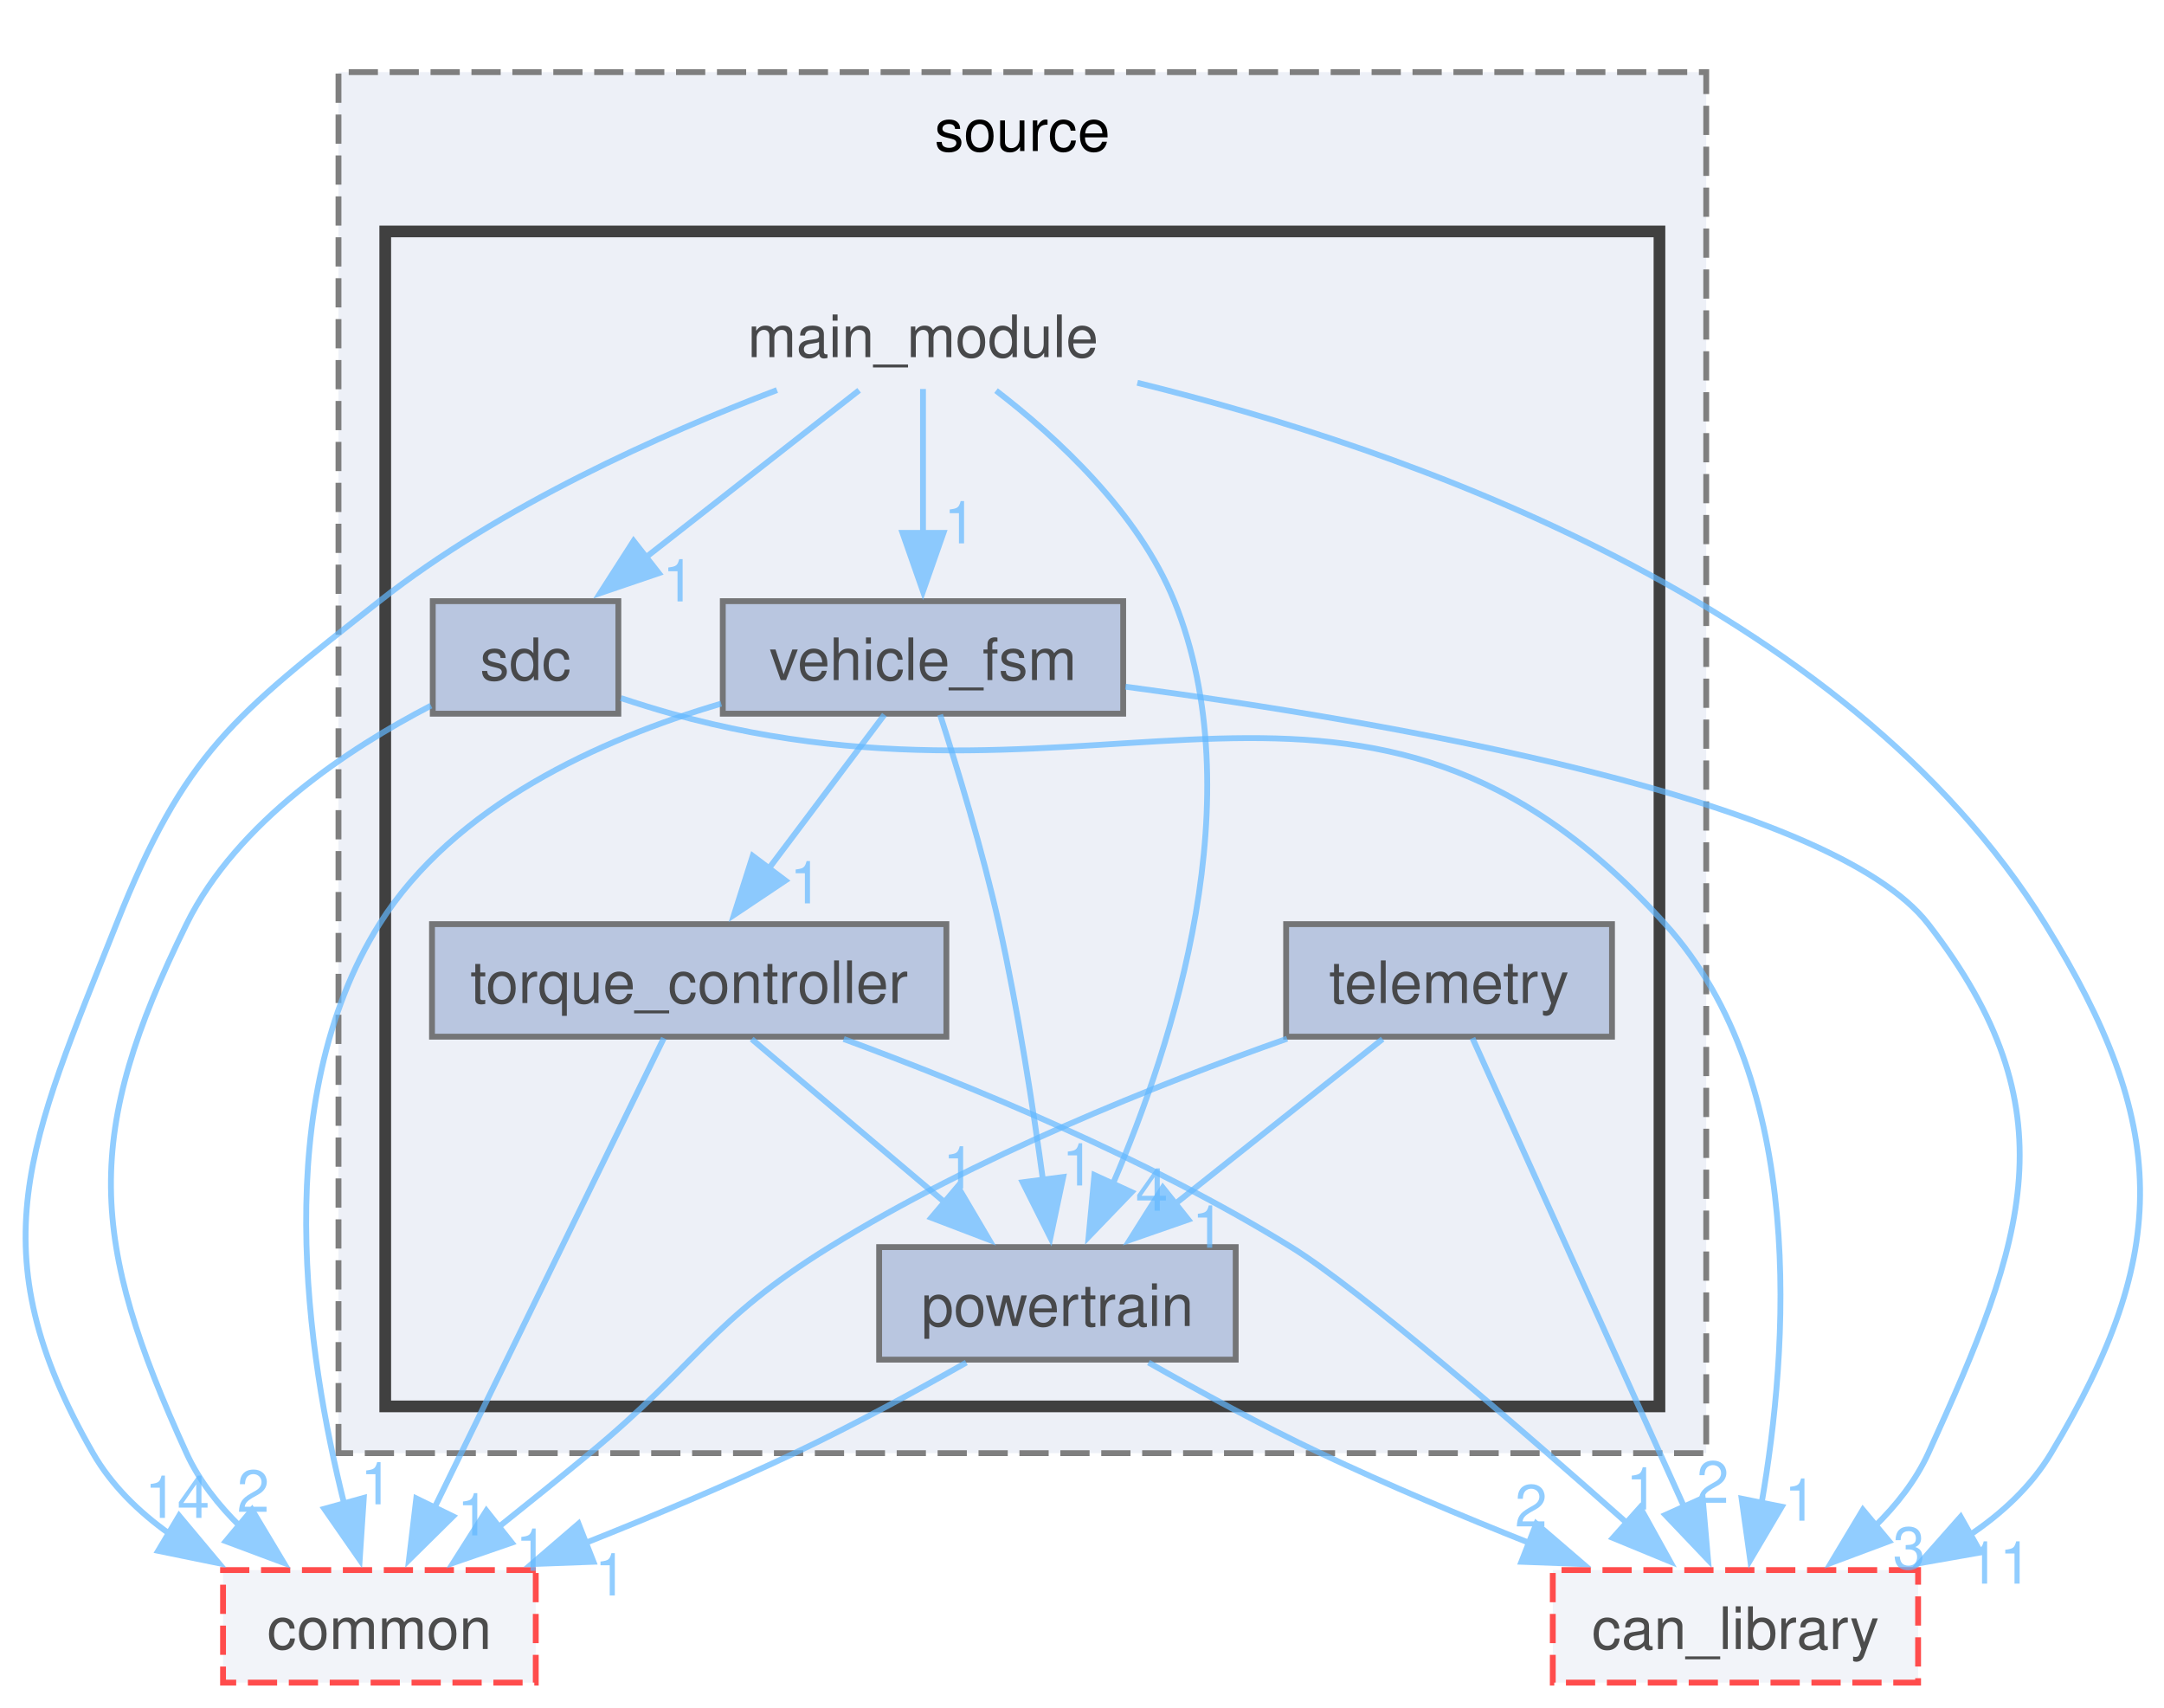
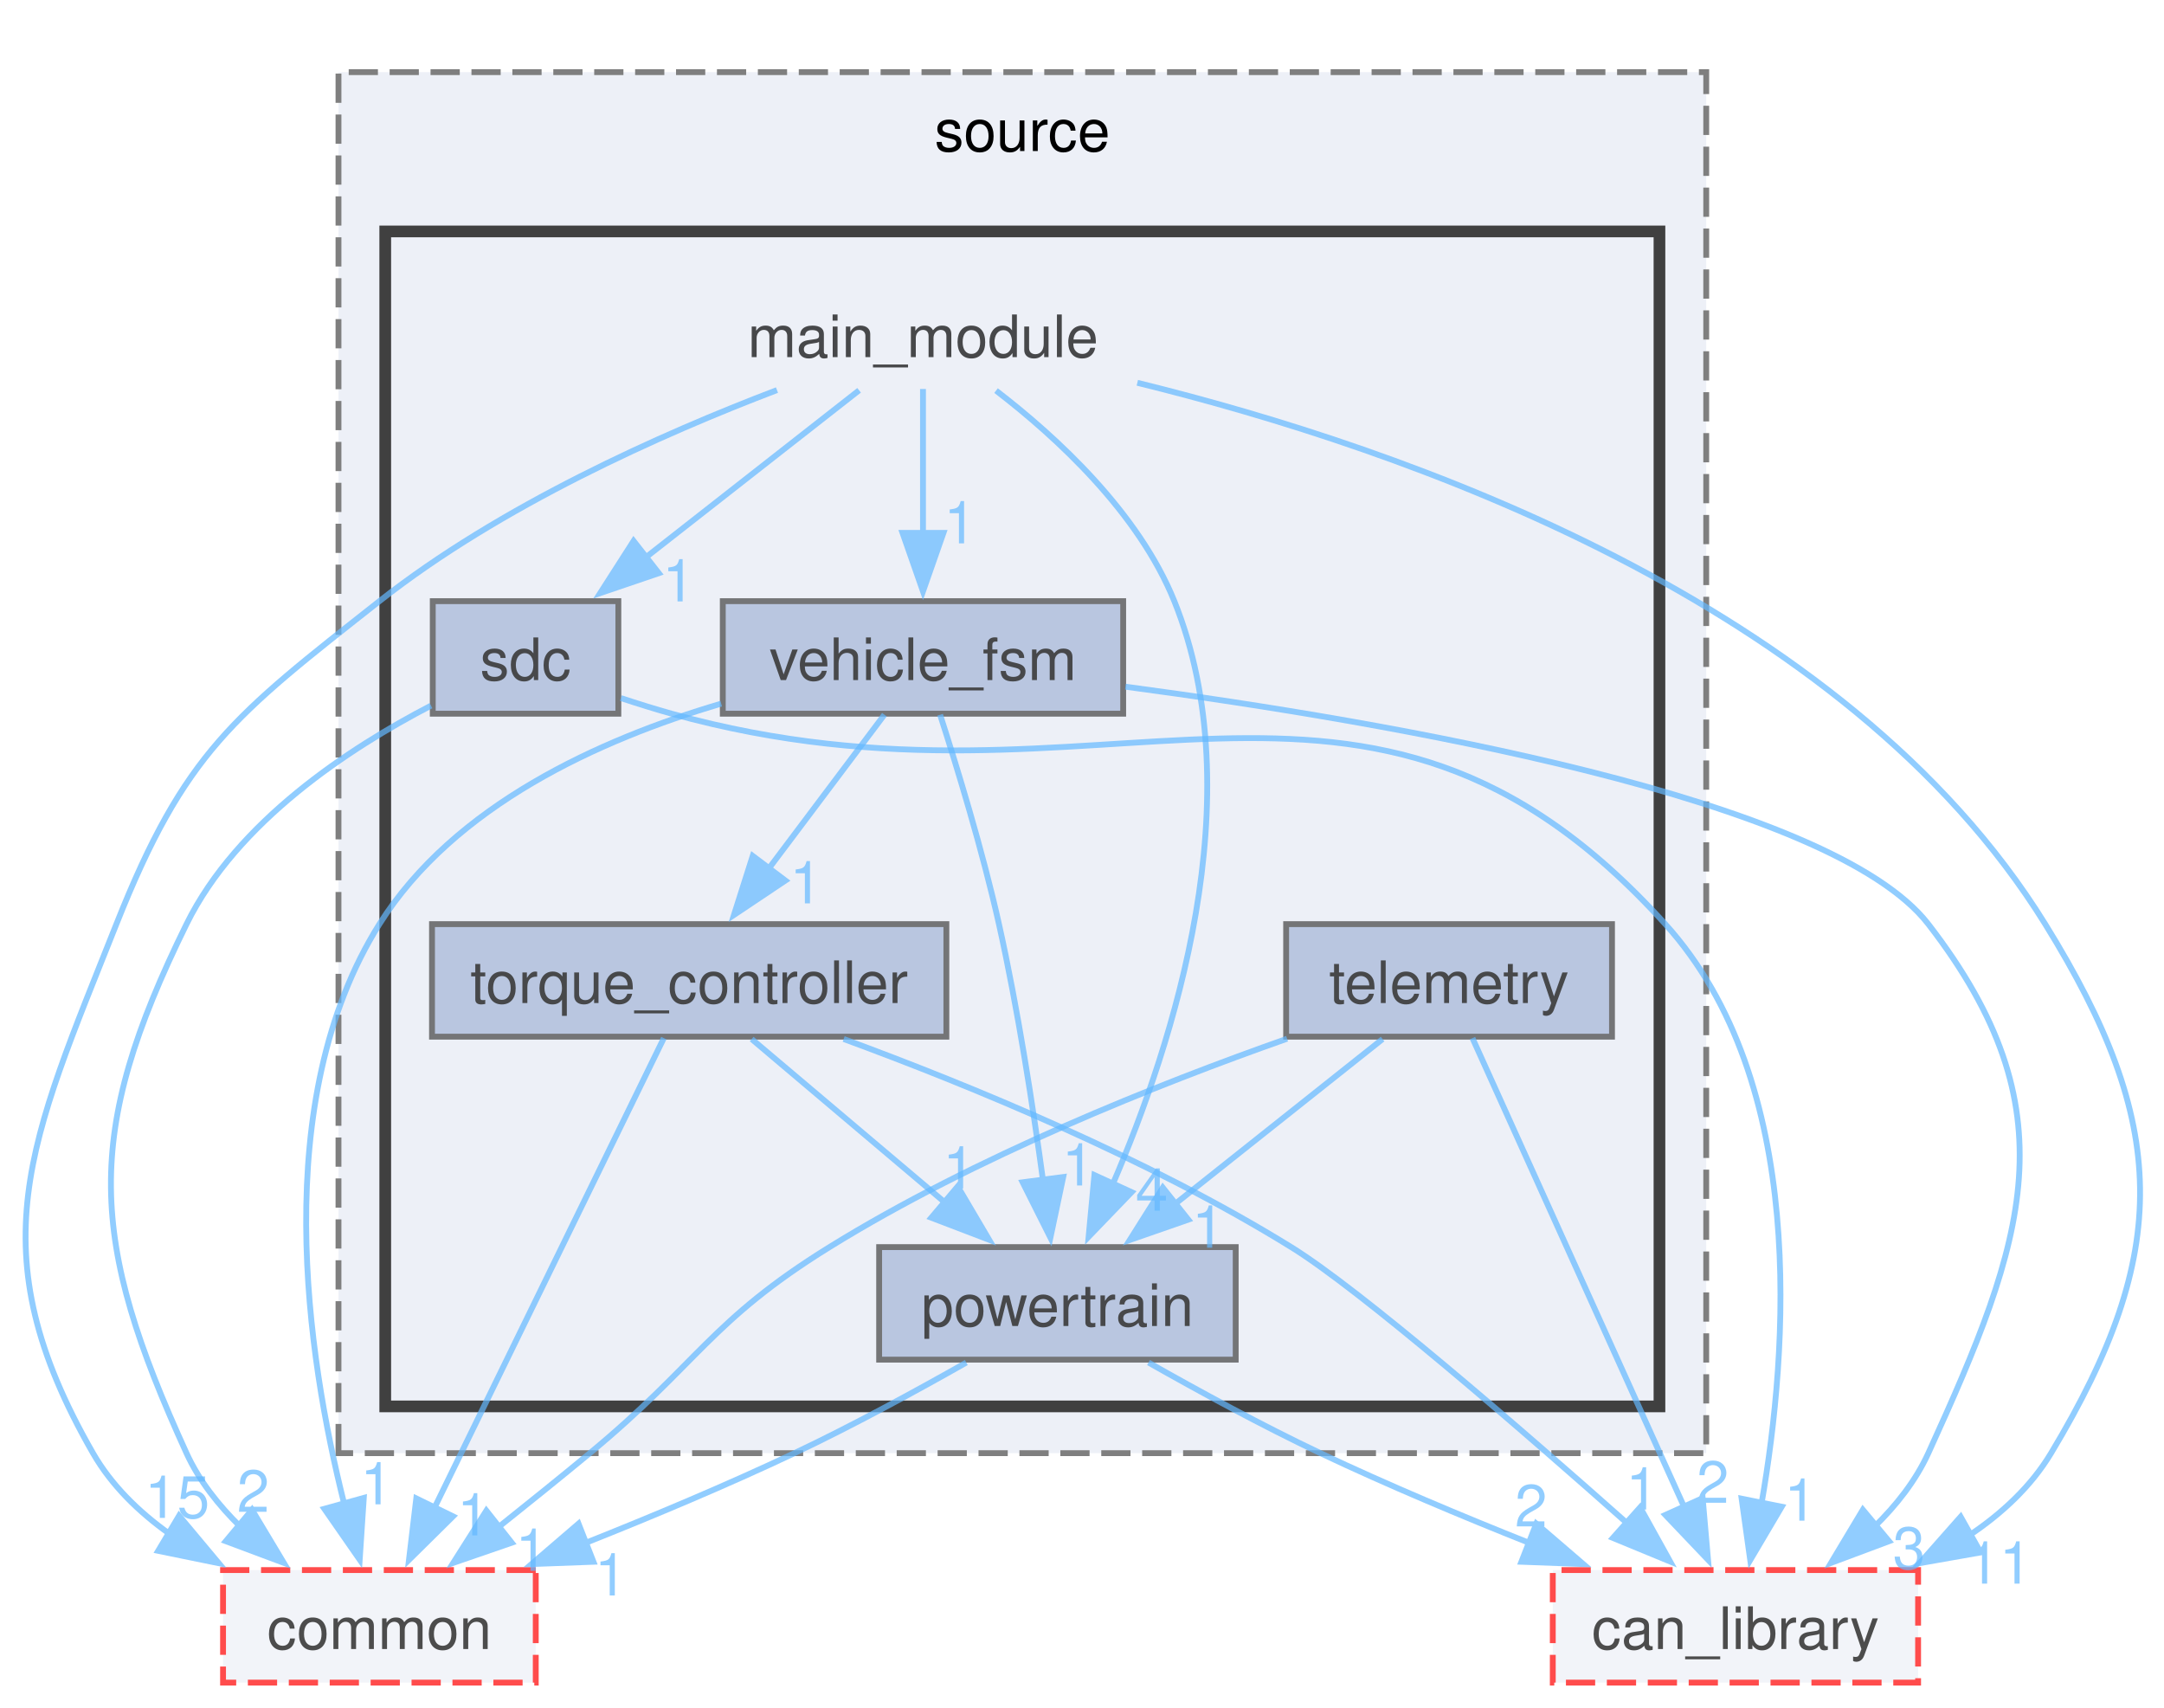
<svg xmlns="http://www.w3.org/2000/svg" xmlns:xlink="http://www.w3.org/1999/xlink" width="370pt" height="292pt" viewBox="0.00 0.00 370.23 291.50">
  <svg id="main" version="1.1" xml:space="preserve">
    <style type="text/css">
.node, .edge {opacity: 0.7;}
.node.selected, .edge.selected {opacity: 1;}
.edge:hover path { stroke: red; }
.edge:hover polygon { stroke: red; fill: red; }
</style>
    <svg id="graph" class="graph">
      <g id="graph0" class="graph" transform="scale(1 1) rotate(0) translate(4 287.5)">
        <g id="clust1" class="cluster">
          <g id="a_clust1">
            <a xlink:href="dir_05e217f700315e70ae47203d567fe0c9.html" target="_top" xlink:title="source">
              <polygon fill="#edf0f7" stroke="#7f7f7f" stroke-dasharray="5,2" points="53.91,-39.25 53.91,-275.5 287.91,-275.5 287.91,-39.25 53.91,-39.25" />
              <text text-anchor="middle" x="170.91" y="-262" font-family="Helvetica,sans-Serif" font-size="10.00">source</text>
            </a>
          </g>
        </g>
        <g id="clust2" class="cluster">
          <g id="a_clust2">
            <a xlink:href="dir_3db9ac23826ac54b59119caab588489b.html" target="_top">
              <polygon fill="#edf0f7" stroke="#404040" stroke-width="2" points="61.91,-47.25 61.91,-248.25 279.91,-248.25 279.91,-47.25 61.91,-47.25" />
            </a>
          </g>
        </g>
        <g id="node1" class="node">
          <text text-anchor="middle" x="153.91" y="-226.75" font-family="Helvetica,sans-Serif" font-size="10.00">main_module</text>
        </g>
        <g id="node2" class="node">
          <g id="a_node2">
            <a xlink:href="dir_ea1c066417da0dc6b787caf6cf7b26a0.html" target="_top" xlink:title="powertrain">
              <polygon fill="#a2b4d6" stroke="#404040" points="207.41,-74.5 146.41,-74.5 146.41,-55.25 207.41,-55.25 207.41,-74.5" />
              <text text-anchor="middle" x="176.91" y="-61" font-family="Helvetica,sans-Serif" font-size="10.00">powertrain</text>
            </a>
          </g>
        </g>
        <g id="edge4" class="edge">
          <g id="a_edge4">
            <a xlink:href="dir_000048_000058.html" target="_top">
              <path fill="none" stroke="#63b8ff" d="M166.41,-221.02C176.78,-213.05 190.79,-200.17 196.91,-185 210.39,-151.57 196.76,-109.33 186.34,-85.18" />
              <polygon fill="#63b8ff" stroke="#63b8ff" points="189.6,-83.9 182.25,-76.27 183.24,-86.82 189.6,-83.9" />
            </a>
          </g>
          <g id="a_edge4-headlabel">
            <a xlink:href="dir_000048_000058.html" target="_top" xlink:title="4">
              <text text-anchor="middle" x="193.05" y="-80.73" font-family="Helvetica,sans-Serif" font-size="10.00" fill="#63b8ff">4</text>
            </a>
          </g>
        </g>
        <g id="node3" class="node">
          <g id="a_node3">
            <a xlink:href="dir_f364b406cf5fc25b1cb9bf964c98fc73.html" target="_top" xlink:title="sdc">
              <polygon fill="#a2b4d6" stroke="#404040" points="101.79,-185 70.04,-185 70.04,-165.75 101.79,-165.75 101.79,-185" />
              <text text-anchor="middle" x="85.91" y="-171.5" font-family="Helvetica,sans-Serif" font-size="10.00">sdc</text>
            </a>
          </g>
        </g>
        <g id="edge5" class="edge">
          <g id="a_edge5">
            <a xlink:href="dir_000048_000067.html" target="_top">
              <path fill="none" stroke="#63b8ff" d="M142.98,-221.07C133.15,-213.37 118.44,-201.85 106.41,-192.43" />
              <polygon fill="#63b8ff" stroke="#63b8ff" points="108.71,-189.79 98.68,-186.38 104.4,-195.3 108.71,-189.79" />
            </a>
          </g>
          <g id="a_edge5-headlabel">
            <a xlink:href="dir_000048_000067.html" target="_top" xlink:title="1">
              <text text-anchor="middle" x="112.1" y="-184.96" font-family="Helvetica,sans-Serif" font-size="10.00" fill="#63b8ff">1</text>
            </a>
          </g>
        </g>
        <g id="node6" class="node">
          <g id="a_node6">
            <a xlink:href="dir_25e327989e1406246f24bf86351ccc96.html" target="_top" xlink:title="vehicle_fsm">
              <polygon fill="#a2b4d6" stroke="#404040" points="188.16,-185 119.66,-185 119.66,-165.75 188.16,-165.75 188.16,-185" />
              <text text-anchor="middle" x="153.91" y="-171.5" font-family="Helvetica,sans-Serif" font-size="10.00">vehicle_fsm</text>
            </a>
          </g>
        </g>
        <g id="edge2" class="edge">
          <g id="a_edge2">
            <a xlink:href="dir_000048_000099.html" target="_top">
              <path fill="none" stroke="#63b8ff" d="M153.91,-221.3C153.91,-214.7 153.91,-205.19 153.91,-196.61" />
              <polygon fill="#63b8ff" stroke="#63b8ff" points="157.41,-196.68 153.91,-186.68 150.41,-196.68 157.41,-196.68" />
            </a>
          </g>
          <g id="a_edge2-headlabel">
            <a xlink:href="dir_000048_000099.html" target="_top" xlink:title="1">
              <text text-anchor="middle" x="160.25" y="-194.89" font-family="Helvetica,sans-Serif" font-size="10.00" fill="#63b8ff">1</text>
            </a>
          </g>
        </g>
        <g id="node7" class="node">
          <g id="a_node7">
            <a xlink:href="dir_23383892851dd1305915cb7b74af71f4.html" target="_top" xlink:title="can_library">
              <polygon fill="#edf0f7" stroke="red" stroke-dasharray="5,2" points="324.16,-19.25 261.66,-19.25 261.66,0 324.16,0 324.16,-19.25" />
              <text text-anchor="middle" x="292.91" y="-5.75" font-family="Helvetica,sans-Serif" font-size="10.00">can_library</text>
            </a>
          </g>
        </g>
        <g id="edge1" class="edge">
          <g id="a_edge1">
            <a xlink:href="dir_000048_000012.html" target="_top">
              <path fill="none" stroke="#63b8ff" d="M190.58,-222.36C236.03,-211.19 311.68,-185.01 345.91,-129.75 367.09,-95.55 367.65,-73.72 346.91,-39.25 343.48,-33.54 338.48,-28.91 332.89,-25.17" />
              <polygon fill="#63b8ff" stroke="#63b8ff" points="334.86,-22.27 324.42,-20.43 331.44,-28.37 334.86,-22.27" />
            </a>
          </g>
          <g id="a_edge1-headlabel">
            <a xlink:href="dir_000048_000012.html" target="_top" xlink:title="11">
              <text text-anchor="middle" x="338.06" y="-16.93" font-family="Helvetica,sans-Serif" font-size="10.00" fill="#63b8ff">11</text>
            </a>
          </g>
        </g>
        <g id="node8" class="node">
          <g id="a_node8">
            <a xlink:href="dir_5e269a536bf5351fb01f412fd1d14980.html" target="_top" xlink:title="common">
              <polygon fill="#edf0f7" stroke="red" stroke-dasharray="5,2" points="87.66,-19.25 34.16,-19.25 34.16,0 87.66,0 87.66,-19.25" />
              <text text-anchor="middle" x="60.91" y="-5.75" font-family="Helvetica,sans-Serif" font-size="10.00">common</text>
            </a>
          </g>
        </g>
        <g id="edge3" class="edge">
          <g id="a_edge3">
            <a xlink:href="dir_000048_000015.html" target="_top">
              <path fill="none" stroke="#63b8ff" d="M128.93,-221.11C109.18,-213.59 81.59,-201.29 60.91,-185 36.03,-165.4 27.6,-159.19 15.91,-129.75 1.06,-92.33 -8.13,-74.17 11.91,-39.25 15.07,-33.75 19.74,-29.2 24.95,-25.48" />
              <polygon fill="#63b8ff" stroke="#63b8ff" points="26.64,-28.55 33.44,-20.42 23.06,-22.54 26.64,-28.55" />
            </a>
          </g>
          <g id="a_edge3-headlabel">
-             <a xlink:href="dir_000048_000015.html" target="_top" xlink:title="14">
-               <text text-anchor="middle" x="26.31" y="-28.18" font-family="Helvetica,sans-Serif" font-size="10.00" fill="#63b8ff">14</text>
+             <a xlink:href="dir_000048_000015.html" target="_top" xlink:title="15">
+               <text text-anchor="middle" x="26.31" y="-28.18" font-family="Helvetica,sans-Serif" font-size="10.00" fill="#63b8ff">15</text>
            </a>
          </g>
        </g>
        <g id="edge6" class="edge">
          <g id="a_edge6">
            <a xlink:href="dir_000058_000012.html" target="_top">
              <path fill="none" stroke="#63b8ff" d="M192.5,-54.75C201.06,-49.9 211.93,-43.97 221.91,-39.25 233.38,-33.82 246.17,-28.46 257.7,-23.87" />
              <polygon fill="#63b8ff" stroke="#63b8ff" points="258.84,-27.19 266.88,-20.28 256.29,-20.67 258.84,-27.19" />
            </a>
          </g>
          <g id="a_edge6-headlabel">
            <a xlink:href="dir_000058_000012.html" target="_top" xlink:title="2">
              <text text-anchor="middle" x="257.94" y="-26.71" font-family="Helvetica,sans-Serif" font-size="10.00" fill="#63b8ff">2</text>
            </a>
          </g>
        </g>
        <g id="edge7" class="edge">
          <g id="a_edge7">
            <a xlink:href="dir_000058_000015.html" target="_top">
              <path fill="none" stroke="#63b8ff" d="M161.32,-54.75C152.76,-49.9 141.89,-43.97 131.91,-39.25 120.44,-33.82 107.65,-28.46 96.12,-23.87" />
              <polygon fill="#63b8ff" stroke="#63b8ff" points="97.53,-20.67 86.94,-20.28 94.98,-27.19 97.53,-20.67" />
            </a>
          </g>
          <g id="a_edge7-headlabel">
            <a xlink:href="dir_000058_000015.html" target="_top" xlink:title="1">
              <text text-anchor="middle" x="100.5" y="-14.91" font-family="Helvetica,sans-Serif" font-size="10.00" fill="#63b8ff">1</text>
            </a>
          </g>
        </g>
        <g id="edge8" class="edge">
          <g id="a_edge8">
            <a xlink:href="dir_000067_000012.html" target="_top">
              <path fill="none" stroke="#63b8ff" d="M102.23,-168.42C105.1,-167.47 108.08,-166.54 110.91,-165.75 185.33,-145.12 229.11,-187.03 280.91,-129.75 305.35,-102.72 301.94,-56.85 297.37,-30.61" />
              <polygon fill="#63b8ff" stroke="#63b8ff" points="300.83,-30.09 295.44,-20.96 293.97,-31.46 300.83,-30.09" />
            </a>
          </g>
          <g id="a_edge8-headlabel">
            <a xlink:href="dir_000067_000012.html" target="_top" xlink:title="1">
              <text text-anchor="middle" x="304.03" y="-27.7" font-family="Helvetica,sans-Serif" font-size="10.00" fill="#63b8ff">1</text>
            </a>
          </g>
        </g>
        <g id="edge9" class="edge">
          <g id="a_edge9">
            <a xlink:href="dir_000067_000015.html" target="_top">
              <path fill="none" stroke="#63b8ff" d="M69.74,-167.13C55.79,-159.89 36.55,-147.3 27.91,-129.75 10.14,-93.66 11.21,-75.84 27.91,-39.25 30.06,-34.54 33.41,-30.31 37.16,-26.64" />
              <polygon fill="#63b8ff" stroke="#63b8ff" points="39.11,-29.57 44.56,-20.48 34.63,-24.19 39.11,-29.57" />
            </a>
          </g>
          <g id="a_edge9-headlabel">
            <a xlink:href="dir_000067_000015.html" target="_top" xlink:title="2">
              <text text-anchor="middle" x="39.32" y="-29.21" font-family="Helvetica,sans-Serif" font-size="10.00" fill="#63b8ff">2</text>
            </a>
          </g>
        </g>
        <g id="node4" class="node">
          <g id="a_node4">
            <a xlink:href="dir_331d7d09be6e838b424a3ac1ddd800c9.html" target="_top" xlink:title="telemetry">
              <polygon fill="#a2b4d6" stroke="#404040" points="271.79,-129.75 216.04,-129.75 216.04,-110.5 271.79,-110.5 271.79,-129.75" />
              <text text-anchor="middle" x="243.91" y="-116.25" font-family="Helvetica,sans-Serif" font-size="10.00">telemetry</text>
            </a>
          </g>
        </g>
        <g id="edge12" class="edge">
          <g id="a_edge12">
            <a xlink:href="dir_000080_000058.html" target="_top">
              <path fill="none" stroke="#63b8ff" d="M232.54,-110.09C222.86,-102.4 208.71,-91.15 197.1,-81.93" />
              <polygon fill="#63b8ff" stroke="#63b8ff" points="199.3,-79.2 189.29,-75.72 194.94,-84.68 199.3,-79.2" />
            </a>
          </g>
          <g id="a_edge12-headlabel">
            <a xlink:href="dir_000080_000058.html" target="_top" xlink:title="1">
              <text text-anchor="middle" x="202.7" y="-74.4" font-family="Helvetica,sans-Serif" font-size="10.00" fill="#63b8ff">1</text>
            </a>
          </g>
        </g>
        <g id="edge10" class="edge">
          <g id="a_edge10">
            <a xlink:href="dir_000080_000012.html" target="_top">
              <path fill="none" stroke="#63b8ff" d="M247.92,-110.25C255.82,-92.76 273.54,-53.52 284.23,-29.84" />
              <polygon fill="#63b8ff" stroke="#63b8ff" points="287.3,-31.56 288.22,-21.01 280.92,-28.68 287.3,-31.56" />
            </a>
          </g>
          <g id="a_edge10-headlabel">
            <a xlink:href="dir_000080_000012.html" target="_top" xlink:title="2">
              <text text-anchor="middle" x="289.03" y="-30.75" font-family="Helvetica,sans-Serif" font-size="10.00" fill="#63b8ff">2</text>
            </a>
          </g>
        </g>
        <g id="edge11" class="edge">
          <g id="a_edge11">
            <a xlink:href="dir_000080_000015.html" target="_top">
              <path fill="none" stroke="#63b8ff" d="M216.2,-110.15C194.11,-102.37 162.87,-89.95 137.91,-74.5 117.48,-61.85 115.43,-54.56 96.91,-39.25 91.83,-35.05 86.29,-30.59 81.11,-26.46" />
              <polygon fill="#63b8ff" stroke="#63b8ff" points="83.55,-23.93 73.54,-20.48 79.21,-29.42 83.55,-23.93" />
            </a>
          </g>
          <g id="a_edge11-headlabel">
            <a xlink:href="dir_000080_000015.html" target="_top" xlink:title="1">
              <text text-anchor="middle" x="86.95" y="-19.12" font-family="Helvetica,sans-Serif" font-size="10.00" fill="#63b8ff">1</text>
            </a>
          </g>
        </g>
        <g id="node5" class="node">
          <g id="a_node5">
            <a xlink:href="dir_a0a3f8b64f1642fa699c34968ac4c123.html" target="_top" xlink:title="torque_controller">
              <polygon fill="#a2b4d6" stroke="#404040" points="157.91,-129.75 69.91,-129.75 69.91,-110.5 157.91,-110.5 157.91,-129.75" />
              <text text-anchor="middle" x="113.91" y="-116.25" font-family="Helvetica,sans-Serif" font-size="10.00">torque_controller</text>
            </a>
          </g>
        </g>
        <g id="edge15" class="edge">
          <g id="a_edge15">
            <a xlink:href="dir_000090_000058.html" target="_top">
              <path fill="none" stroke="#63b8ff" d="M124.6,-110.09C133.61,-102.47 146.74,-91.37 157.59,-82.2" />
              <polygon fill="#63b8ff" stroke="#63b8ff" points="159.85,-84.88 165.23,-75.75 155.33,-79.53 159.85,-84.88" />
            </a>
          </g>
          <g id="a_edge15-headlabel">
            <a xlink:href="dir_000090_000058.html" target="_top" xlink:title="1">
              <text text-anchor="middle" x="160.09" y="-84.52" font-family="Helvetica,sans-Serif" font-size="10.00" fill="#63b8ff">1</text>
            </a>
          </g>
        </g>
        <g id="edge13" class="edge">
          <g id="a_edge13">
            <a xlink:href="dir_000090_000012.html" target="_top">
              <path fill="none" stroke="#63b8ff" d="M140.34,-110.1C161.79,-102.22 192.38,-89.67 216.91,-74.5 228.76,-67.17 255.96,-43.62 274.39,-27.26" />
              <polygon fill="#63b8ff" stroke="#63b8ff" points="276.6,-29.98 281.74,-20.71 271.94,-24.75 276.6,-29.98" />
            </a>
          </g>
          <g id="a_edge13-headlabel">
            <a xlink:href="dir_000090_000012.html" target="_top" xlink:title="1">
              <text text-anchor="middle" x="276.94" y="-29.61" font-family="Helvetica,sans-Serif" font-size="10.00" fill="#63b8ff">1</text>
            </a>
          </g>
        </g>
        <g id="edge14" class="edge">
          <g id="a_edge14">
            <a xlink:href="dir_000090_000015.html" target="_top">
              <path fill="none" stroke="#63b8ff" d="M109.57,-110.25C101.03,-92.76 81.86,-53.52 70.3,-29.84" />
              <polygon fill="#63b8ff" stroke="#63b8ff" points="73.51,-28.44 65.97,-20.99 67.22,-31.51 73.51,-28.44" />
            </a>
          </g>
          <g id="a_edge14-headlabel">
            <a xlink:href="dir_000090_000015.html" target="_top" xlink:title="1">
              <text text-anchor="middle" x="76.97" y="-25.18" font-family="Helvetica,sans-Serif" font-size="10.00" fill="#63b8ff">1</text>
            </a>
          </g>
        </g>
        <g id="edge19" class="edge">
          <g id="a_edge19">
            <a xlink:href="dir_000099_000058.html" target="_top">
              <path fill="none" stroke="#63b8ff" d="M156.84,-165.57C159.72,-156.63 164.1,-142.35 166.91,-129.75 170.17,-115.12 172.75,-98.38 174.47,-85.71" />
              <polygon fill="#63b8ff" stroke="#63b8ff" points="177.9,-86.49 175.71,-76.12 170.96,-85.59 177.9,-86.49" />
            </a>
          </g>
          <g id="a_edge19-headlabel">
            <a xlink:href="dir_000099_000058.html" target="_top" xlink:title="1">
              <text text-anchor="middle" x="180.45" y="-85.04" font-family="Helvetica,sans-Serif" font-size="10.00" fill="#63b8ff">1</text>
            </a>
          </g>
        </g>
        <g id="edge18" class="edge">
          <g id="a_edge18">
            <a xlink:href="dir_000099_000090.html" target="_top">
              <path fill="none" stroke="#63b8ff" d="M147.31,-165.58C141.95,-158.46 134.23,-148.18 127.56,-139.3" />
              <polygon fill="#63b8ff" stroke="#63b8ff" points="130.37,-137.21 121.57,-131.32 124.78,-141.42 130.37,-137.21" />
            </a>
          </g>
          <g id="a_edge18-headlabel">
            <a xlink:href="dir_000099_000090.html" target="_top" xlink:title="1">
              <text text-anchor="middle" x="133.89" y="-133.3" font-family="Helvetica,sans-Serif" font-size="10.00" fill="#63b8ff">1</text>
            </a>
          </g>
        </g>
        <g id="edge16" class="edge">
          <g id="a_edge16">
            <a xlink:href="dir_000099_000012.html" target="_top">
              <path fill="none" stroke="#63b8ff" d="M188.55,-170.37C233.8,-164.34 309.25,-151.28 325.91,-129.75 350.52,-97.94 342.61,-75.84 325.91,-39.25 323.76,-34.54 320.42,-30.31 316.66,-26.64" />
              <polygon fill="#63b8ff" stroke="#63b8ff" points="319.19,-24.19 309.26,-20.48 314.71,-29.57 319.19,-24.19" />
            </a>
          </g>
          <g id="a_edge16-headlabel">
            <a xlink:href="dir_000099_000012.html" target="_top" xlink:title="3">
              <text text-anchor="middle" x="322.61" y="-19.46" font-family="Helvetica,sans-Serif" font-size="10.00" fill="#63b8ff">3</text>
            </a>
          </g>
        </g>
        <g id="edge17" class="edge">
          <g id="a_edge17">
            <a xlink:href="dir_000099_000015.html" target="_top">
              <path fill="none" stroke="#63b8ff" d="M119.39,-167.47C98.57,-161.33 73.69,-150.06 60.91,-129.75 41.88,-99.5 48.54,-55.81 54.88,-30.61" />
              <polygon fill="#63b8ff" stroke="#63b8ff" points="58.24,-31.6 57.54,-21.03 51.49,-29.73 58.24,-31.6" />
            </a>
          </g>
          <g id="a_edge17-headlabel">
            <a xlink:href="dir_000099_000015.html" target="_top" xlink:title="1">
              <text text-anchor="middle" x="60.42" y="-30.49" font-family="Helvetica,sans-Serif" font-size="10.00" fill="#63b8ff">1</text>
            </a>
          </g>
        </g>
      </g>
    </svg>
  </svg>
  <style type="text/css">

[data-mouse-over-selected='false'] { opacity: 0.7; }
[data-mouse-over-selected='true']  { opacity: 1.0; }

</style>
</svg>
